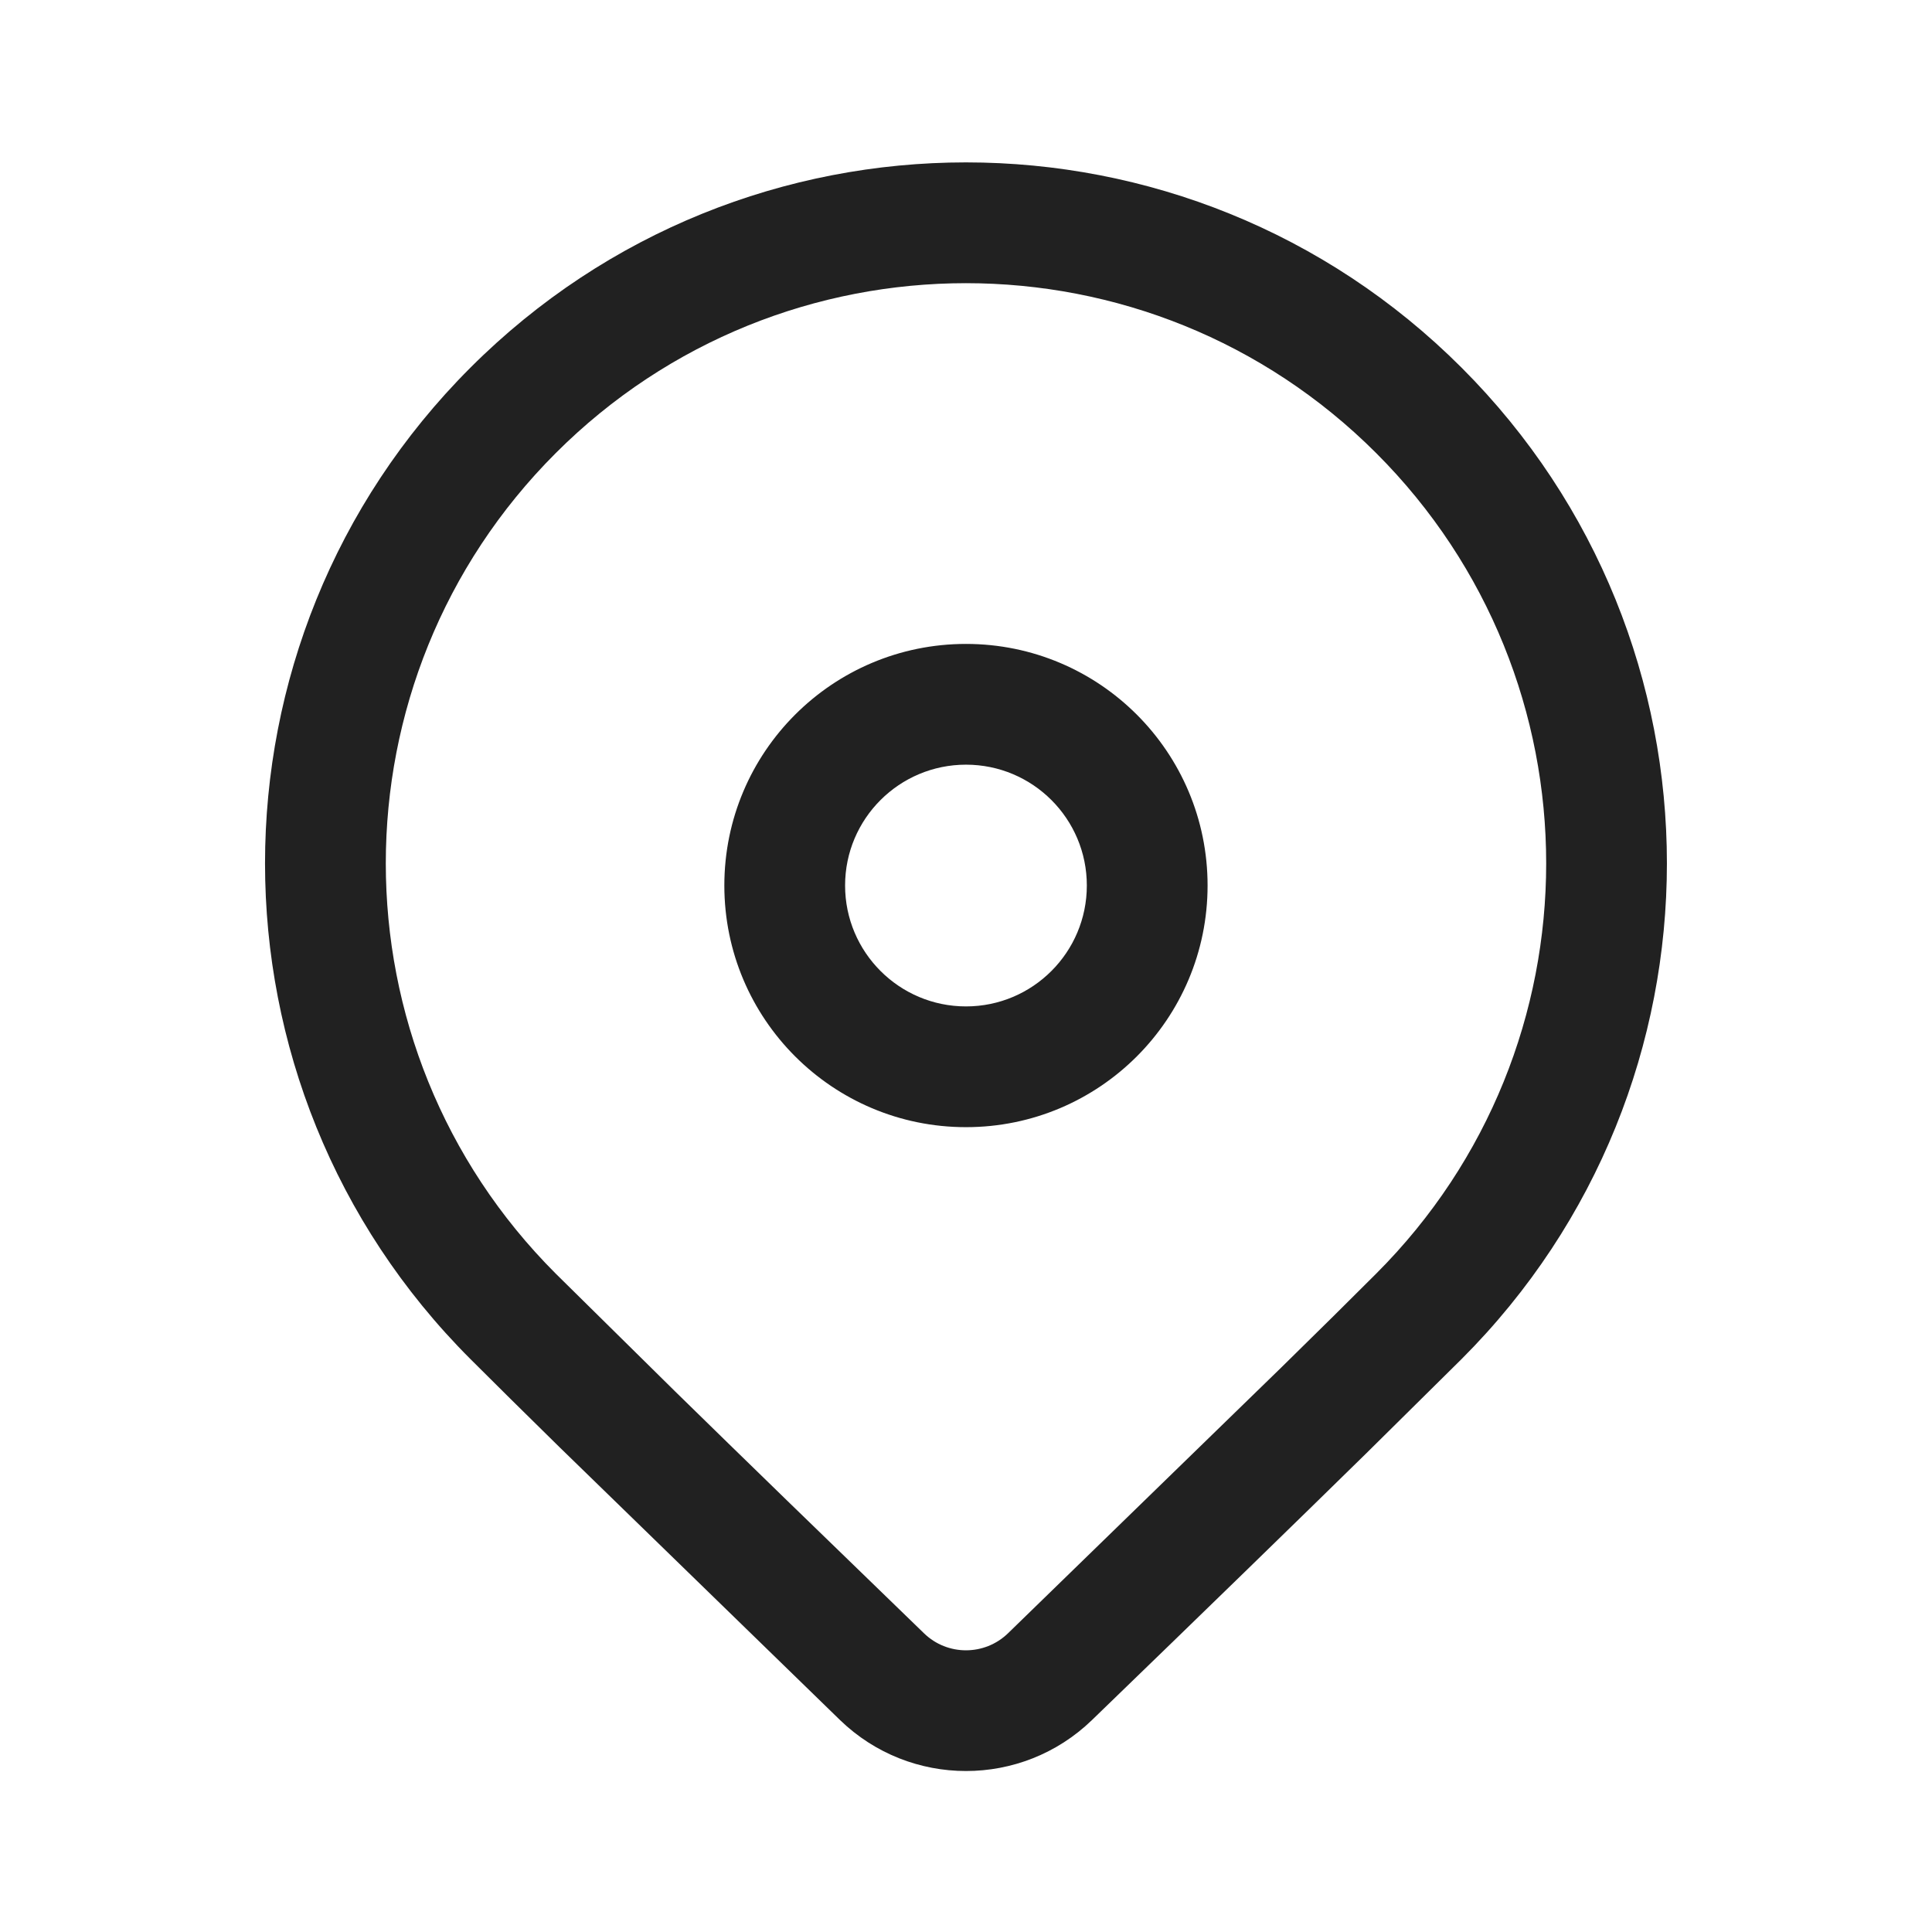
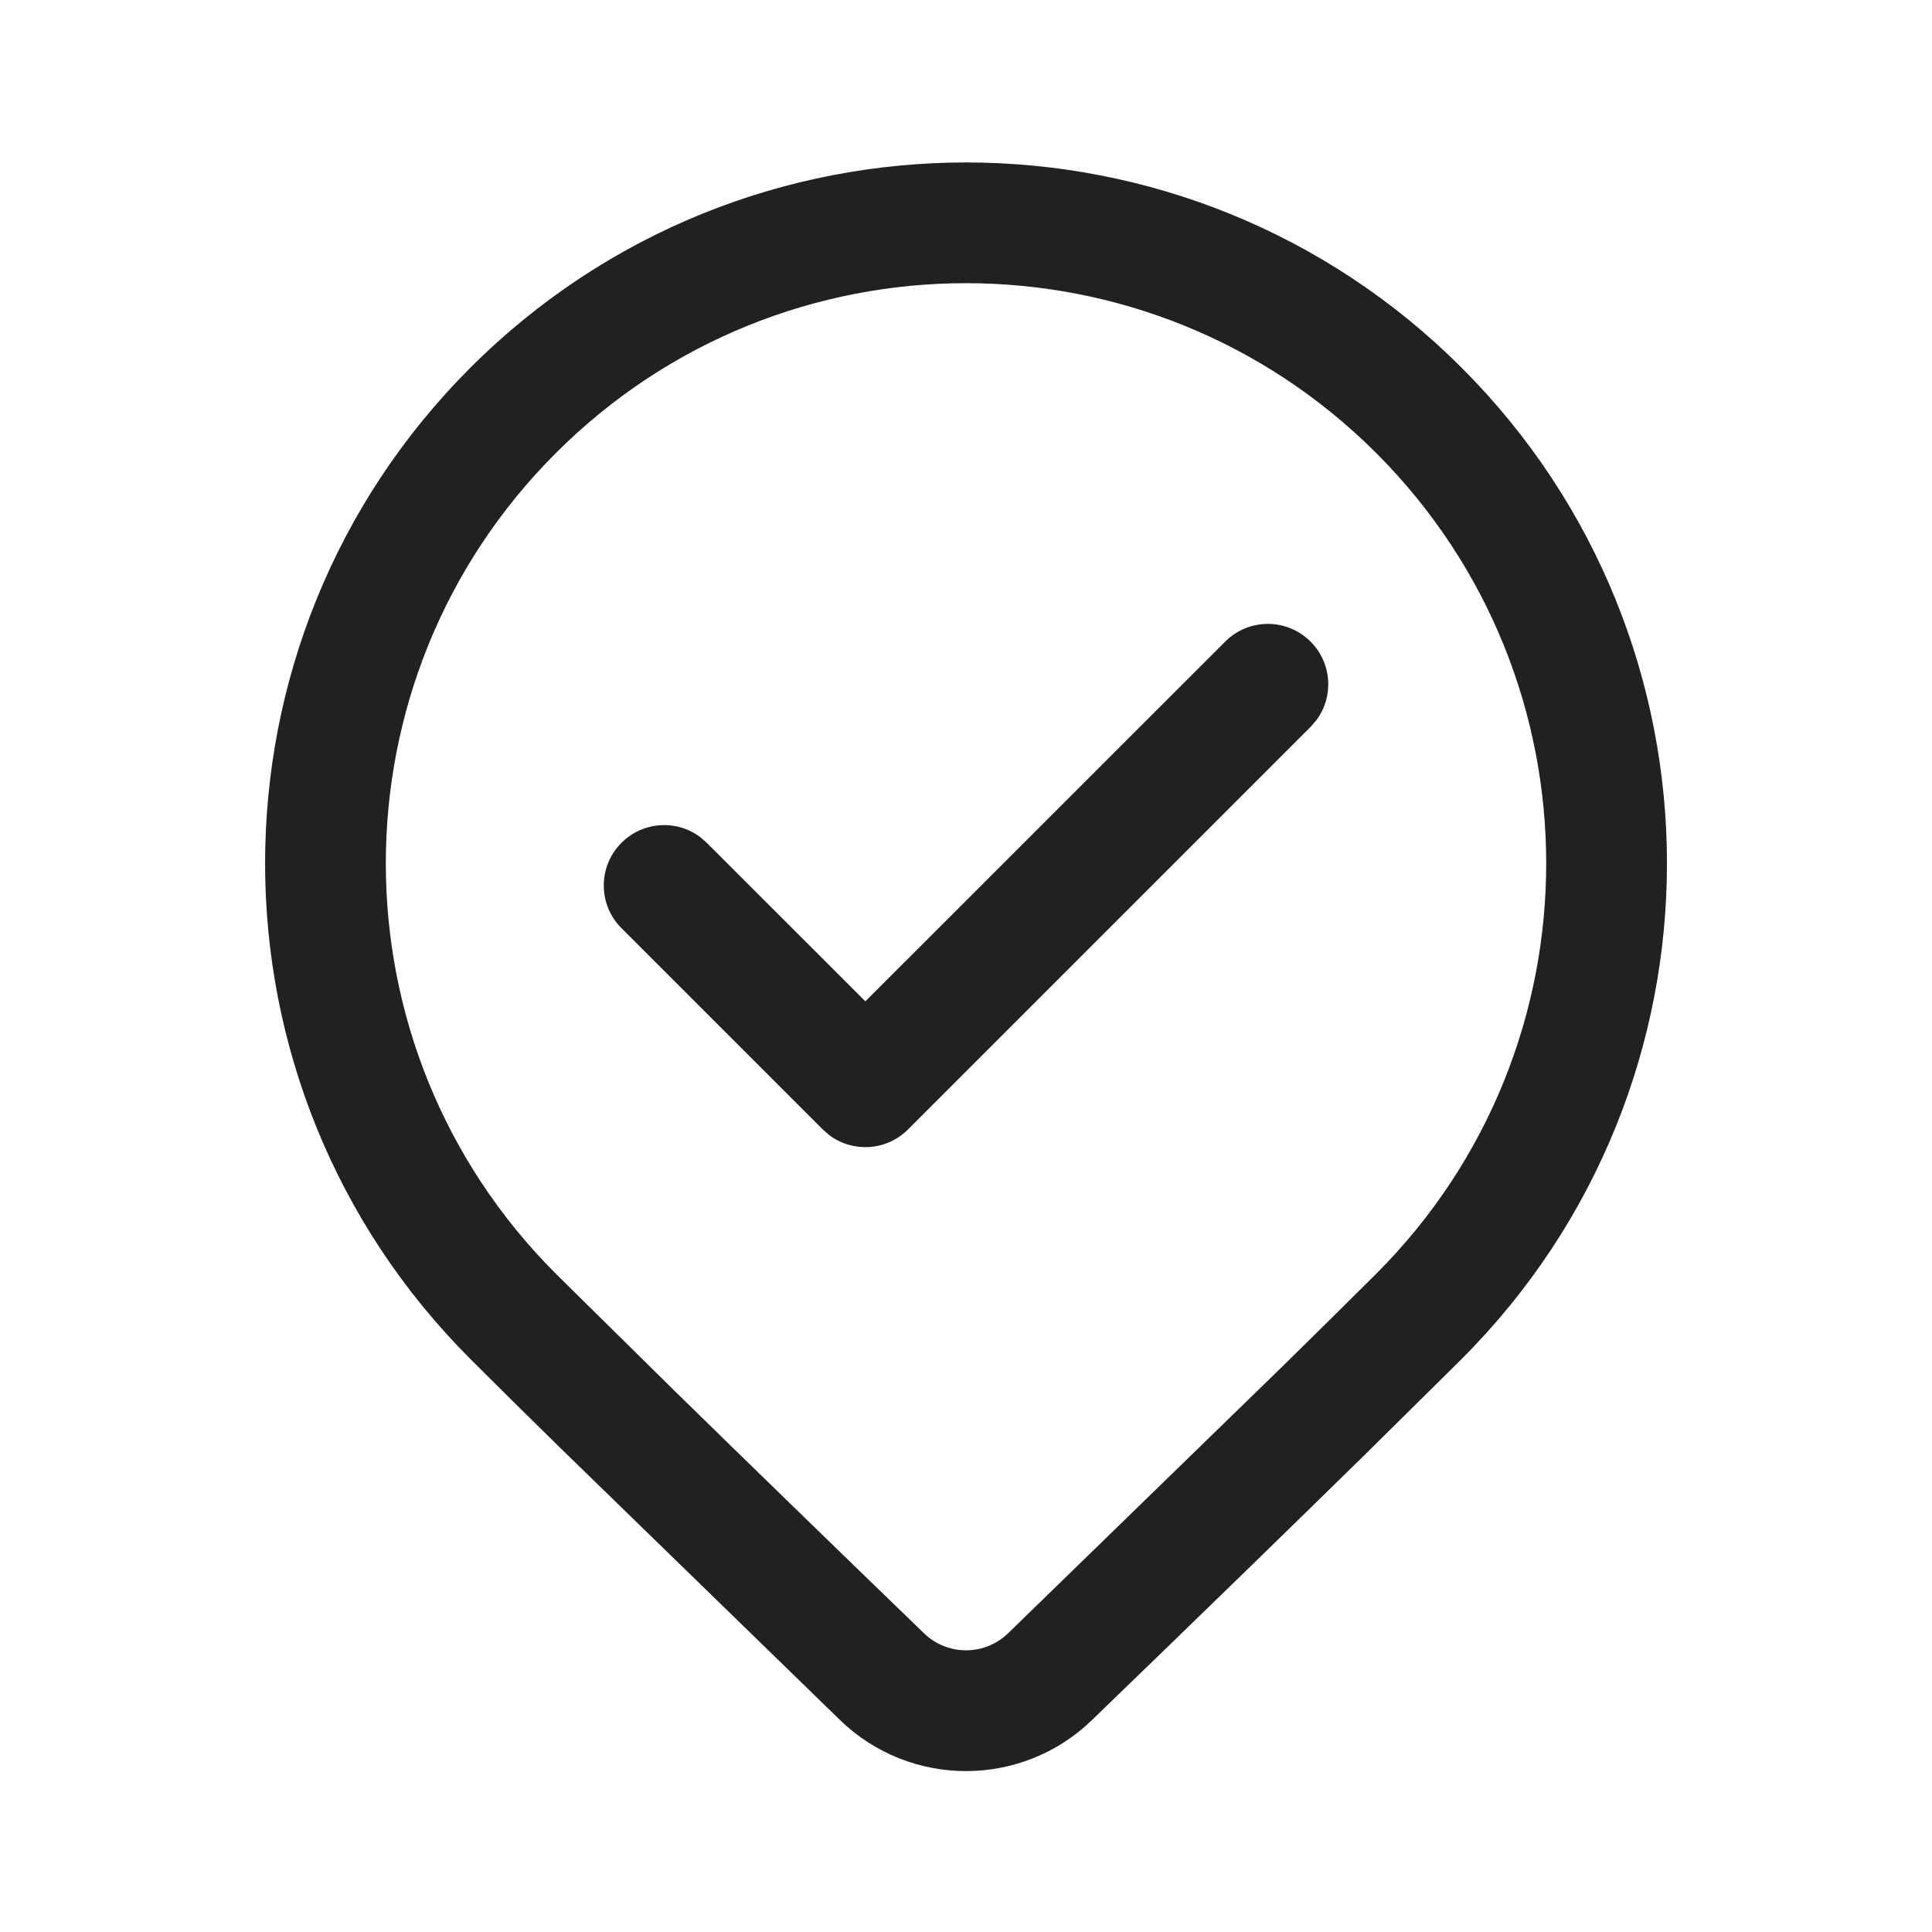
<svg xmlns="http://www.w3.org/2000/svg" width="24" height="24" viewBox="0 0 24 24" fill="none">
-   <path d="M5.843 4.568C9.243 1.167 14.756 1.167 18.157 4.568C21.557 7.968 21.557 13.482 18.157 16.882L16.97 18.056C16.095 18.914 14.96 20.018 13.564 21.368C12.692 22.211 11.308 22.211 10.436 21.368L6.945 17.972C6.506 17.541 6.139 17.178 5.843 16.882C2.442 13.482 2.442 7.968 5.843 4.568ZM17.096 5.629C14.281 2.814 9.718 2.814 6.903 5.629C4.089 8.443 4.089 13.007 6.903 15.821L8.391 17.289C9.209 18.09 10.239 19.09 11.479 20.29C11.769 20.571 12.23 20.571 12.521 20.29L15.916 16.988C16.385 16.528 16.779 16.139 17.096 15.821C19.911 13.007 19.911 8.443 17.096 5.629ZM12 7.999C13.658 7.999 15.001 9.342 15.001 11C15.001 12.658 13.658 14.002 12 14.002C10.342 14.002 8.998 12.658 8.998 11C8.998 9.342 10.342 7.999 12 7.999ZM12 9.499C11.171 9.499 10.498 10.171 10.498 11C10.498 11.829 11.171 12.502 12 12.502C12.829 12.502 13.501 11.829 13.501 11C13.501 10.171 12.829 9.499 12 9.499Z" fill="#212121" />
+   <path d="M15.22 7.97L10.75 12.439L8.78 10.47L8.696 10.397C8.403 10.179 7.986 10.203 7.72 10.47C7.427 10.763 7.427 11.237 7.72 11.53L10.22 14.03L10.304 14.103C10.597 14.321 11.014 14.297 11.28 14.03L16.28 9.03L16.353 8.946C16.571 8.653 16.547 8.236 16.28 7.97C15.987 7.677 15.513 7.677 15.22 7.97ZM18.157 4.568C14.757 1.168 9.244 1.168 5.843 4.568C2.443 7.969 2.443 13.482 5.843 16.882C6.139 17.178 6.506 17.541 6.945 17.972L10.436 21.368C11.308 22.212 12.692 22.212 13.564 21.368C14.96 20.019 16.095 18.915 16.97 18.056L18.157 16.882C21.558 13.482 21.558 7.969 18.157 4.568ZM6.904 5.629C9.719 2.814 14.282 2.814 17.097 5.629C19.911 8.444 19.911 13.007 17.097 15.822C16.779 16.139 16.386 16.528 15.917 16.988L12.522 20.29C12.231 20.571 11.77 20.571 11.479 20.29C10.239 19.091 9.21 18.09 8.391 17.289L6.904 15.822C4.089 13.007 4.089 8.444 6.904 5.629Z" fill="#212121" />
</svg>
